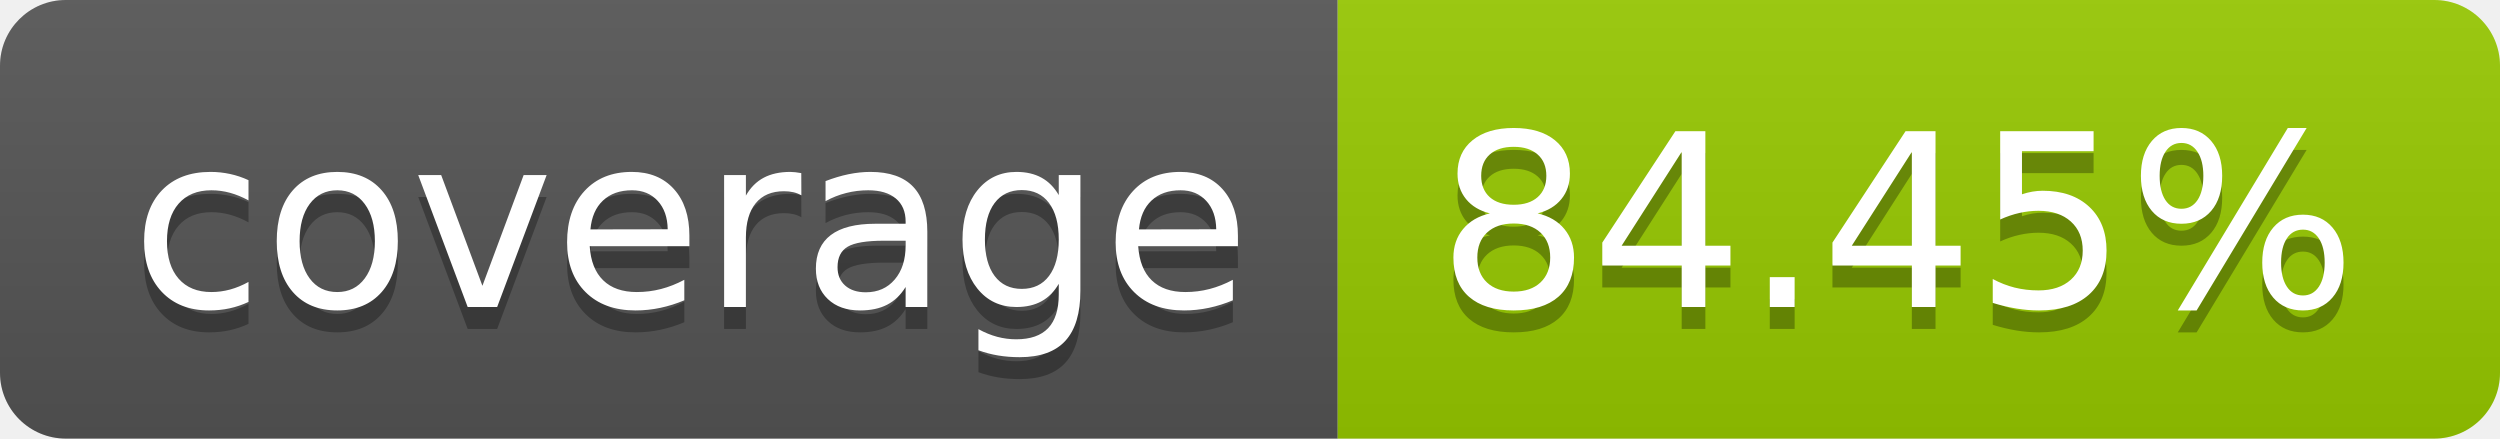
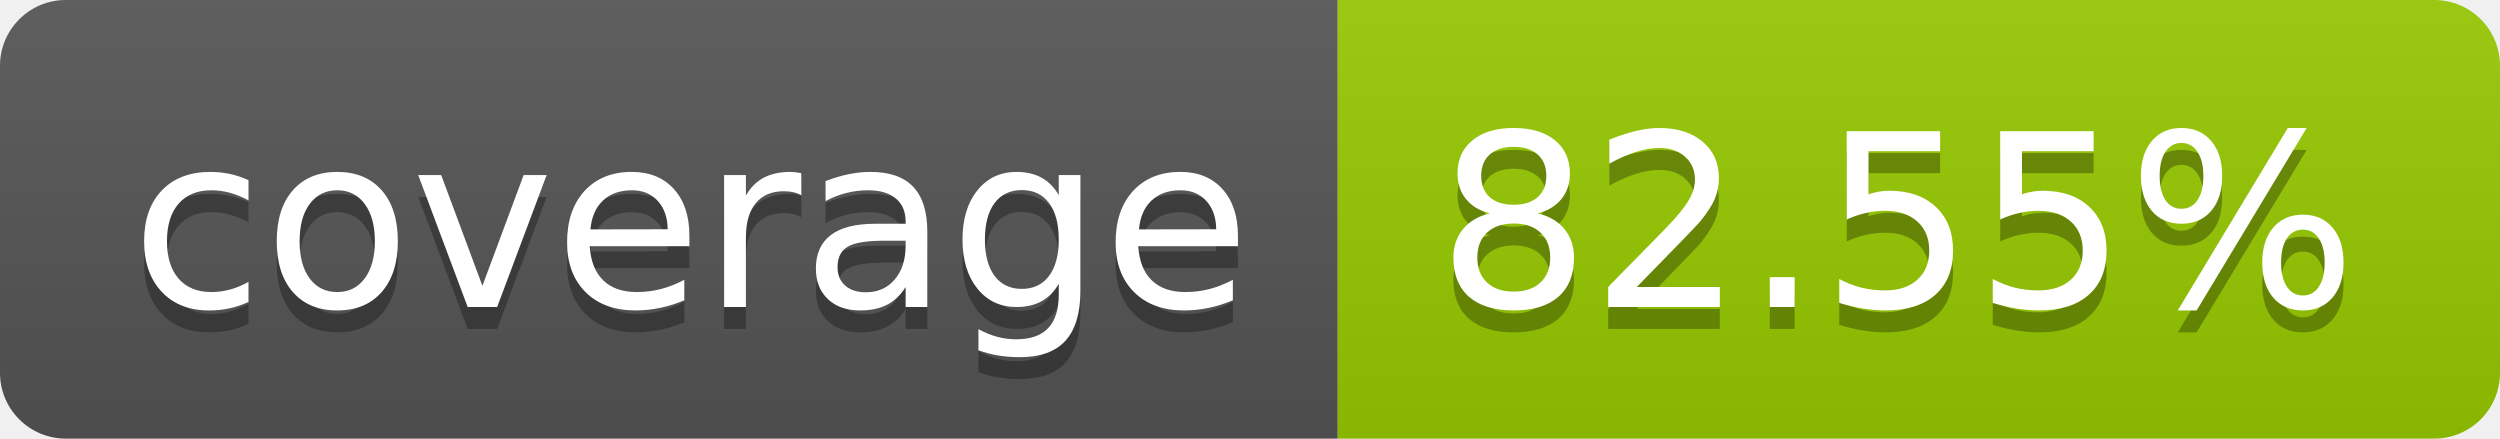
- <svg xmlns="http://www.w3.org/2000/svg" width="114" height="20" role="img" aria-label="coverage: 84.45%">
+ <svg xmlns="http://www.w3.org/2000/svg" width="114" height="20" role="img" aria-label="coverage: 82.55%">
  <linearGradient id="s" x2="0" y2="100%">
    <stop offset="0" stop-color="#bbb" stop-opacity=".1" />
    <stop offset="1" stop-opacity=".1" />
  </linearGradient>
  <clipPath id="r">
    <rect width="114" height="20" rx="3" fill="#fff" />
  </clipPath>
  <g clip-path="url(#r)">
    <rect width="61" height="20" fill="#555" />
    <rect x="61" width="53" height="20" fill="#97ca00" />
    <rect width="114" height="20" fill="url(#s)" />
  </g>
  <g fill="#fff" text-anchor="middle" font-family="Verdana,Geneva,DejaVu Sans,sans-serif" text-rendering="geometricPrecision" font-size="110">
    <text aria-hidden="true" x="315" y="150" fill="#010101" fill-opacity=".3" transform="scale(.1)" textLength="510">coverage</text>
    <text x="315" y="140" transform="scale(.1)" fill="#fff" textLength="510">coverage</text>
-     <text aria-hidden="true" x="865" y="150" fill="#010101" fill-opacity=".3" transform="scale(.1)" textLength="430">84.45%</text>
-     <text x="865" y="140" transform="scale(.1)" fill="#fff" textLength="430">84.45%</text>
+     <text aria-hidden="true" x="865" y="150" fill="#010101" fill-opacity=".3" transform="scale(.1)" textLength="430">82.55%</text>
+     <text x="865" y="140" transform="scale(.1)" fill="#fff" textLength="430">82.55%</text>
  </g>
</svg>
